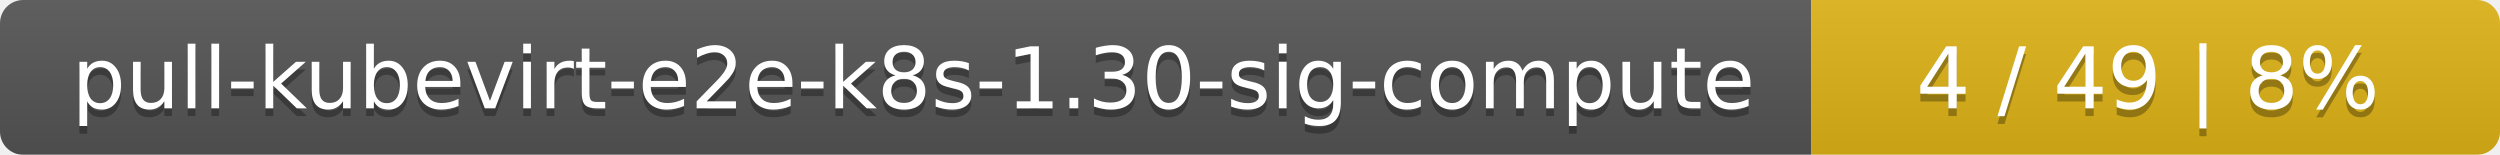
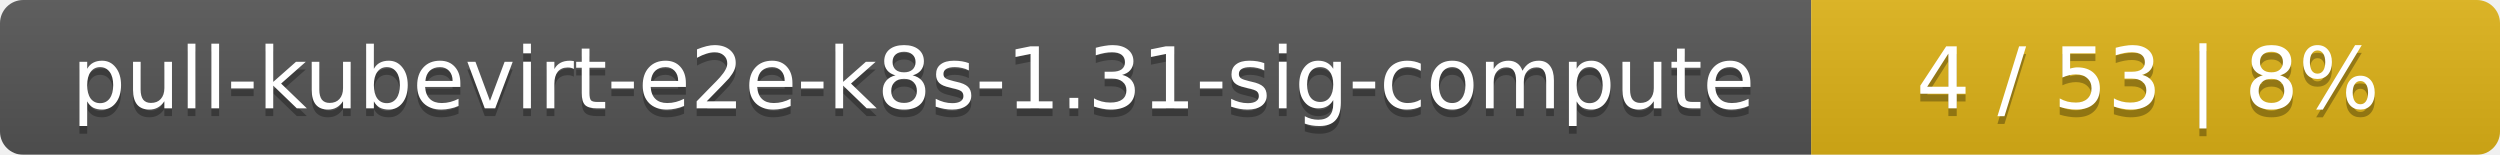
<svg xmlns="http://www.w3.org/2000/svg" width="323" height="20">
  <linearGradient id="smooth" x2="0" y2="100%">
    <stop offset="0" stop-color="#bbb" stop-opacity=".1" />
    <stop offset="1" stop-opacity=".1" />
  </linearGradient>
  <mask id="round">
    <rect width="323" height="20" rx="3" fill="#fff" />
  </mask>
  <g mask="url(#round)">
    <rect width="234" height="20" fill="#555" />
    <rect x="234" width="89" height="20" fill="#dfb317" />
    <rect width="323" height="20" fill="url(#smooth)" />
  </g>
  <g fill="#fff" text-anchor="middle" font-family="DejaVu Sans,Verdana,Geneva,sans-serif" font-size="11">
-     <text x="118" y="15" fill="#010101" fill-opacity=".3">pull-kubevirt-e2e-k8s-1.30-sig-compute</text>
-     <text x="118" y="14">pull-kubevirt-e2e-k8s-1.30-sig-compute</text>
-     <text x="277.5" y="15" fill="#010101" fill-opacity=".3">4 / 49    |    8%</text>
-     <text x="277.5" y="14">4 / 49    |    8%</text>
+     <text x="118" y="15" fill="#010101" fill-opacity=".3">pull-kubevirt-e2e-k8s-1.31-sig-compute</text>
+     <text x="118" y="14">pull-kubevirt-e2e-k8s-1.31-sig-compute</text>
+     <text x="277.5" y="15" fill="#010101" fill-opacity=".3">4 / 53    |    8%</text>
+     <text x="277.5" y="14">4 / 53    |    8%</text>
  </g>
</svg>
